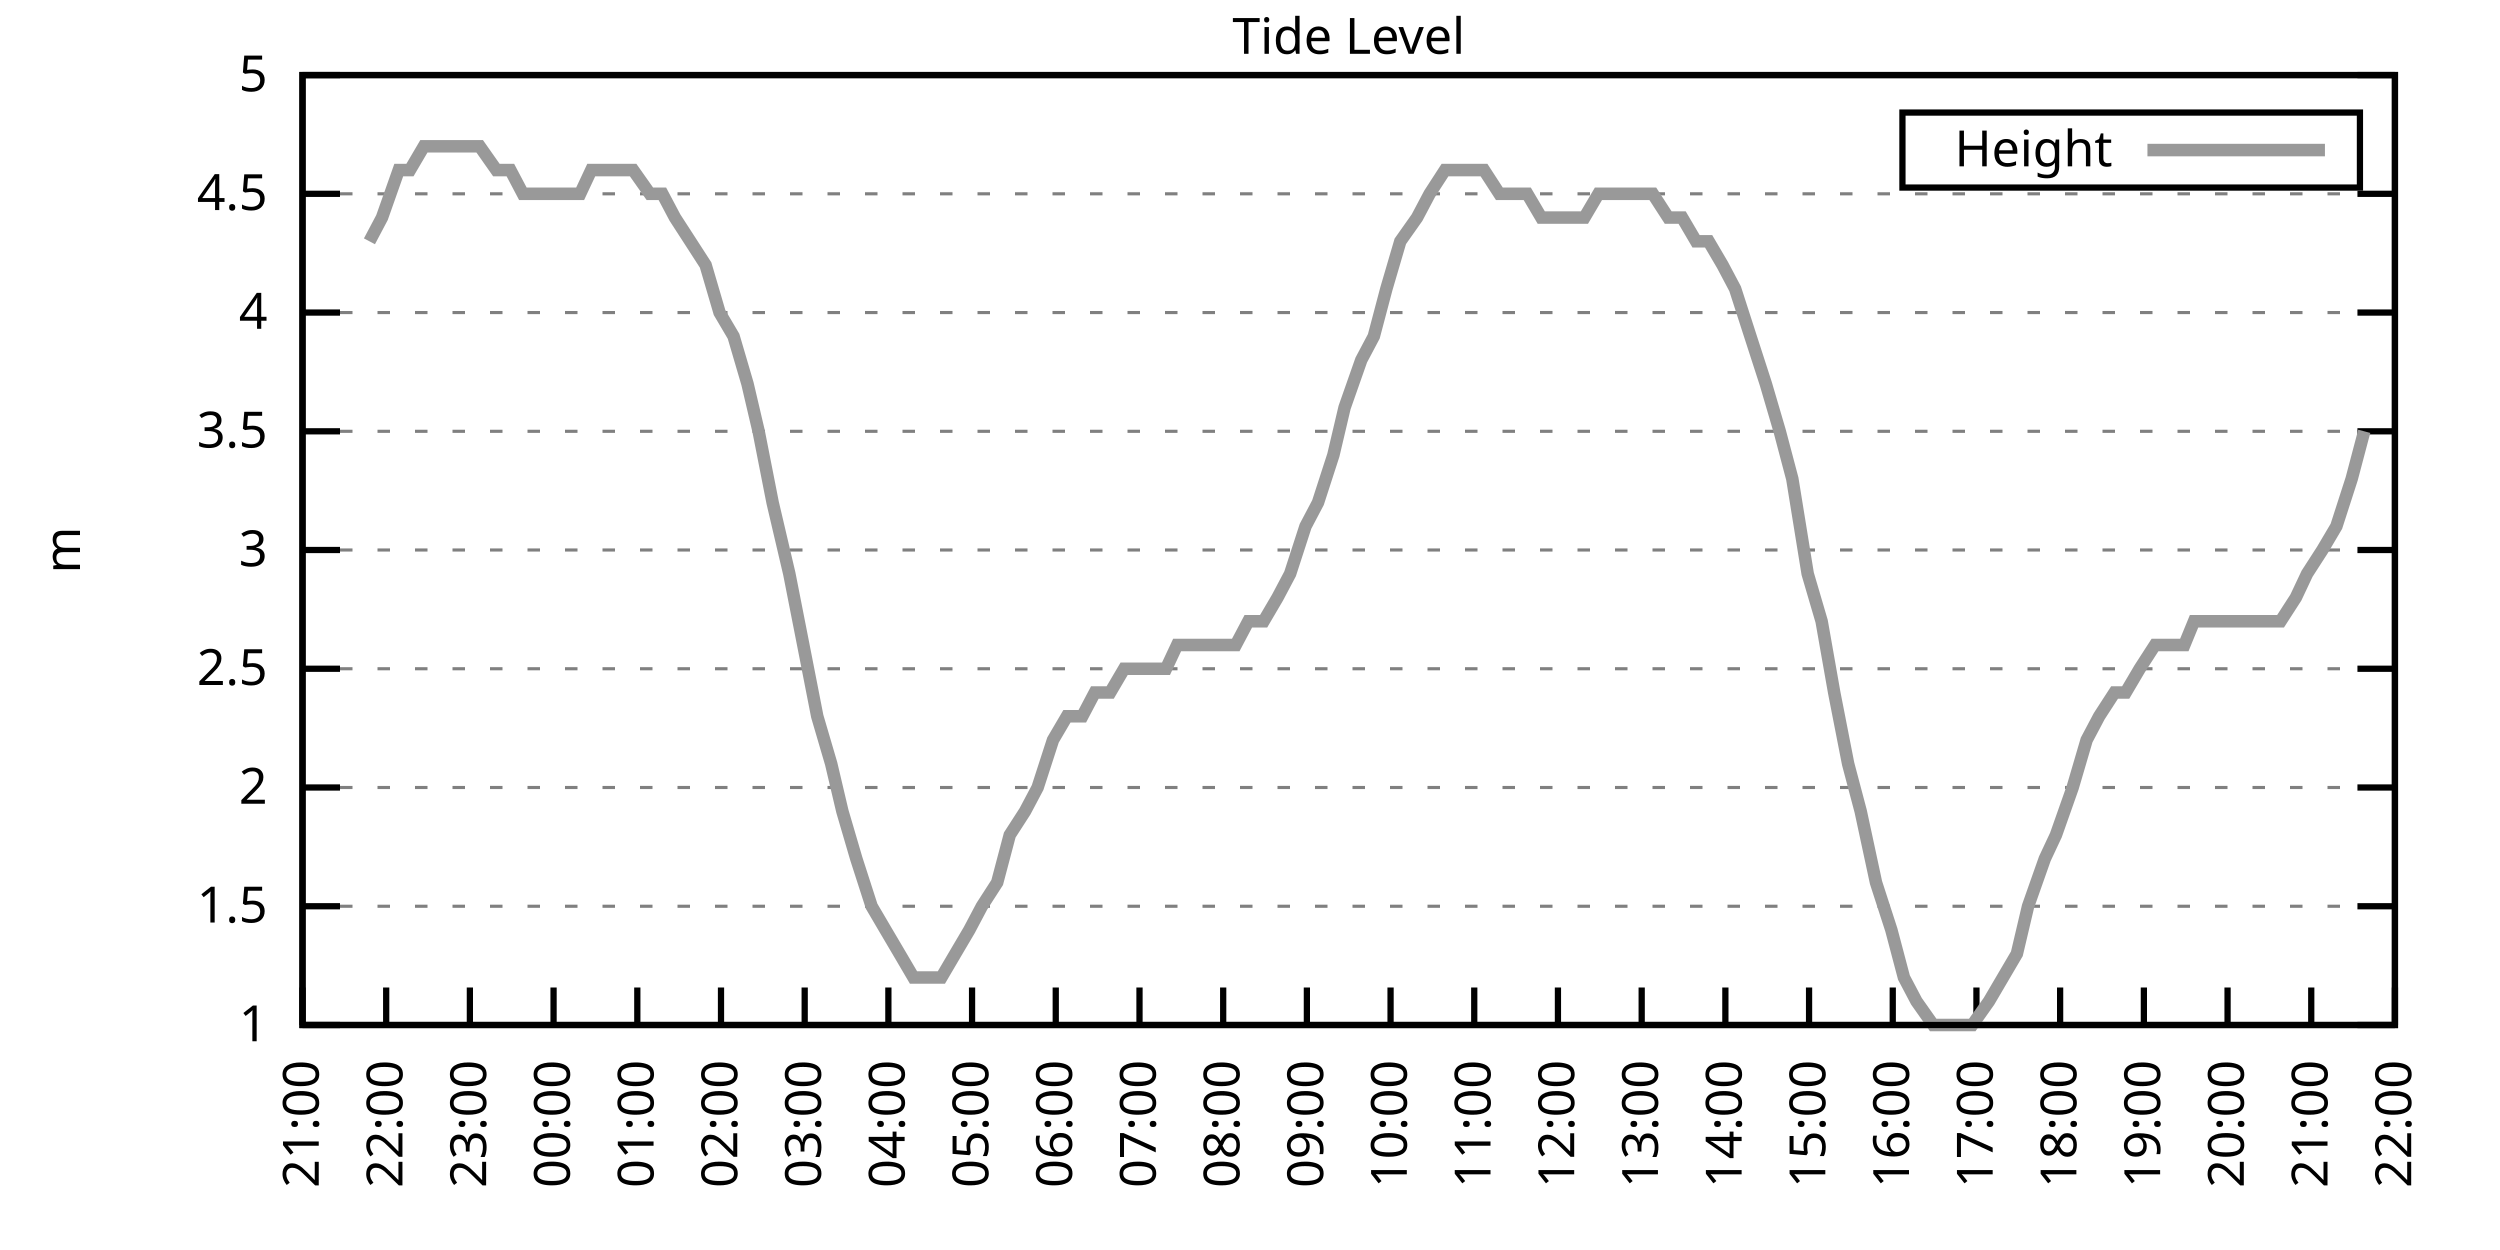
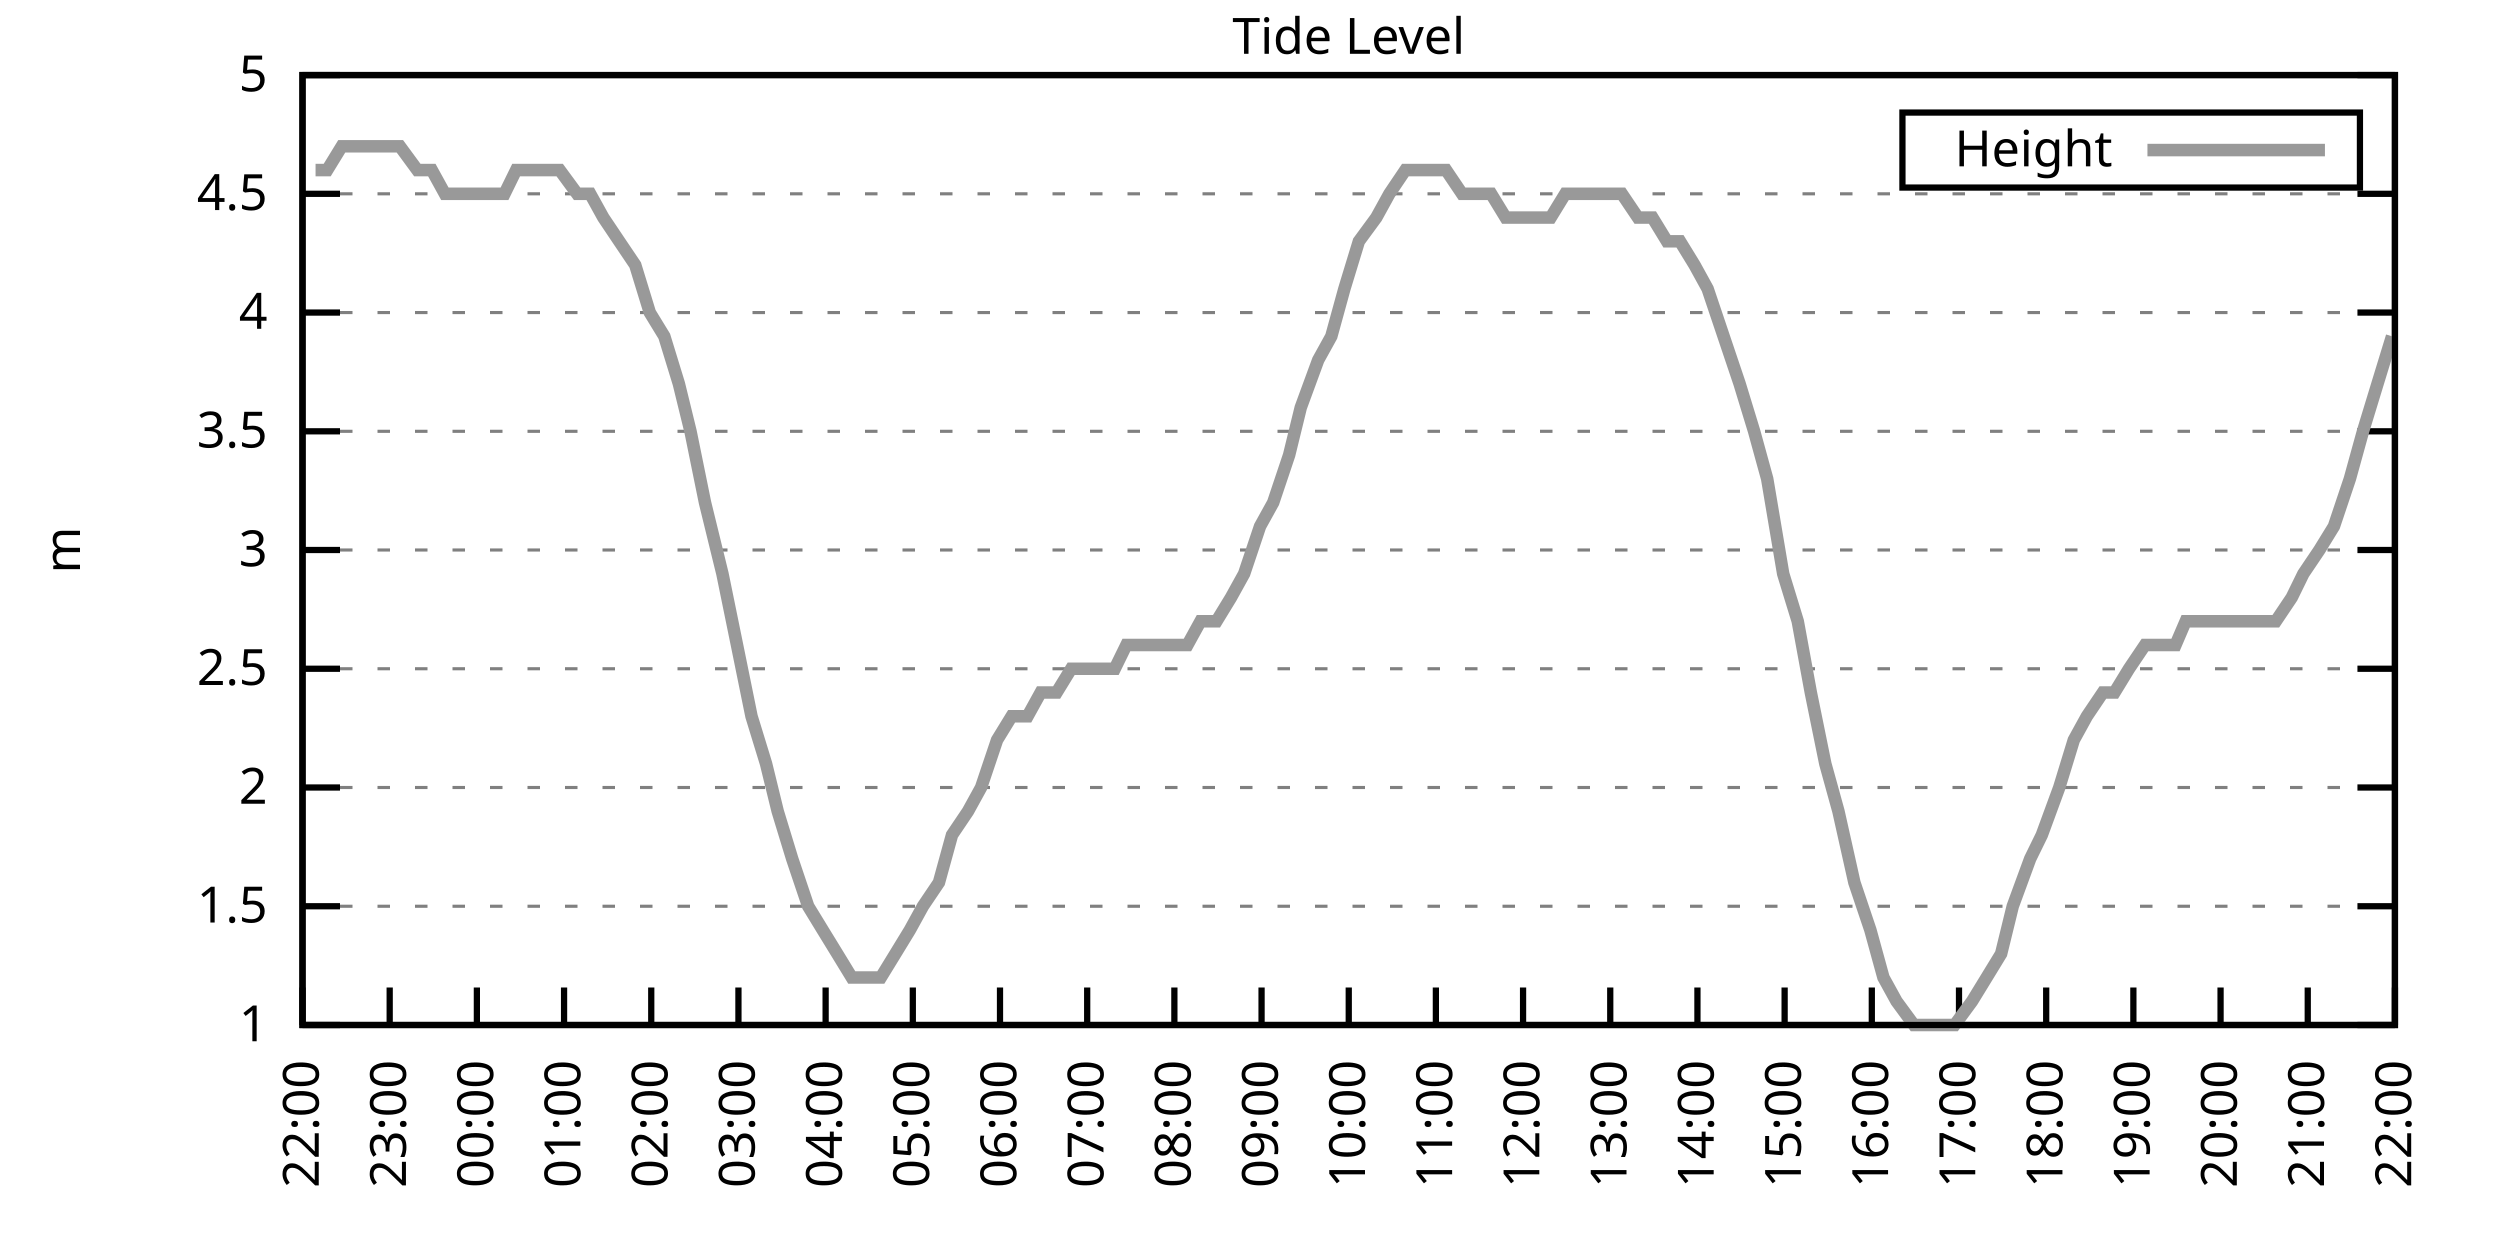
<svg xmlns="http://www.w3.org/2000/svg" xmlns:xlink="http://www.w3.org/1999/xlink" width="400" height="200" viewBox="0 0 400 200">
  <g id="gnuplot_canvas">
    <rect x="0" y="0" width="400" height="200" fill="none" />
    <defs>
      <circle id="gpDot" r="0.5" stroke-width="0.5" stroke="currentColor" />
      <path id="gpPt0" stroke-width="0.333" stroke="currentColor" d="M-1,0 h2 M0,-1 v2" />
      <path id="gpPt1" stroke-width="0.333" stroke="currentColor" d="M-1,-1 L1,1 M1,-1 L-1,1" />
      <path id="gpPt2" stroke-width="0.333" stroke="currentColor" d="M-1,0 L1,0 M0,-1 L0,1 M-1,-1 L1,1 M-1,1 L1,-1" />
      <rect id="gpPt3" stroke-width="0.333" stroke="currentColor" x="-1" y="-1" width="2" height="2" />
      <rect id="gpPt4" stroke-width="0.333" stroke="currentColor" fill="currentColor" x="-1" y="-1" width="2" height="2" />
      <circle id="gpPt5" stroke-width="0.333" stroke="currentColor" cx="0" cy="0" r="1" />
      <use xlink:href="#gpPt5" id="gpPt6" fill="currentColor" stroke="none" />
      <path id="gpPt7" stroke-width="0.333" stroke="currentColor" d="M0,-1.33 L-1.33,0.67 L1.33,0.67 z" />
      <use xlink:href="#gpPt7" id="gpPt8" fill="currentColor" stroke="none" />
      <use xlink:href="#gpPt7" id="gpPt9" stroke="currentColor" transform="rotate(180)" />
      <use xlink:href="#gpPt9" id="gpPt10" fill="currentColor" stroke="none" />
      <use xlink:href="#gpPt3" id="gpPt11" stroke="currentColor" transform="rotate(45)" />
      <use xlink:href="#gpPt11" id="gpPt12" fill="currentColor" stroke="none" />
      <path id="gpPt13" stroke-width="0.333" stroke="currentColor" d="M0,1.330 L1.265,0.411 L0.782,-1.067 L-0.782,-1.076 L-1.265,0.411 z" />
      <use xlink:href="#gpPt13" id="gpPt14" fill="currentColor" stroke="none" />
      <filter id="textbox" filterUnits="objectBoundingBox" x="0" y="0" height="1" width="1">
        <feFlood flood-color="white" flood-opacity="1" result="bgnd" />
        <feComposite in="SourceGraphic" in2="bgnd" operator="atop" />
      </filter>
      <filter id="greybox" filterUnits="objectBoundingBox" x="0" y="0" height="1" width="1">
        <feFlood flood-color="lightgrey" flood-opacity="1" result="grey" />
        <feComposite in="SourceGraphic" in2="grey" operator="atop" />
      </filter>
    </defs>
    <g fill="none" color="white" stroke="currentColor" stroke-width="1.00" stroke-linecap="butt" stroke-linejoin="miter">
</g>
    <g fill="none" color="black" stroke="currentColor" stroke-width="1.00" stroke-linecap="butt" stroke-linejoin="miter">
      <g stroke="none" shape-rendering="crispEdges">
        <polygon fill="rgb(255, 255, 255)" points="48.40,164.00 383.18,164.00 383.18,12.02 48.40,12.02 " />
      </g>
    </g>
    <g fill="none" color="black" stroke="currentColor" stroke-width="1.00" stroke-linecap="butt" stroke-linejoin="miter">
</g>
    <g fill="none" color="black" stroke="black" stroke-width="0.50" stroke-linecap="butt" stroke-linejoin="miter">
</g>
    <g fill="none" color="gray" stroke="currentColor" stroke-width="0.50" stroke-linecap="butt" stroke-linejoin="miter">
      <path stroke="gray" stroke-dasharray="2,4" class="gridline" d="M48.40,164.00 L383.19,164.00  " />
    </g>
    <g fill="none" color="gray" stroke="gray" stroke-width="1.00" stroke-linecap="butt" stroke-linejoin="miter">
</g>
    <g fill="none" color="black" stroke="currentColor" stroke-width="1.00" stroke-linecap="butt" stroke-linejoin="miter">
      <path stroke="black" d="M48.40,164.00 L54.40,164.00 M383.19,164.00 L377.19,164.00  " />
      <g transform="translate(42.80,166.60)" stroke="none" fill="black" font-family="Sans" font-size="8.00" text-anchor="end">
        <text>
          <tspan font-family="Sans"> 1</tspan>
        </text>
      </g>
    </g>
    <g fill="none" color="black" stroke="currentColor" stroke-width="1.00" stroke-linecap="butt" stroke-linejoin="miter">
</g>
    <g fill="none" color="black" stroke="black" stroke-width="0.50" stroke-linecap="butt" stroke-linejoin="miter">
</g>
    <g fill="none" color="gray" stroke="currentColor" stroke-width="0.50" stroke-linecap="butt" stroke-linejoin="miter">
      <path stroke="gray" stroke-dasharray="2,4" class="gridline" d="M48.40,145.00 L383.19,145.00  " />
    </g>
    <g fill="none" color="gray" stroke="gray" stroke-width="1.00" stroke-linecap="butt" stroke-linejoin="miter">
</g>
    <g fill="none" color="black" stroke="currentColor" stroke-width="1.00" stroke-linecap="butt" stroke-linejoin="miter">
      <path stroke="black" d="M48.40,145.00 L54.40,145.00 M383.19,145.00 L377.19,145.00  " />
      <g transform="translate(42.80,147.60)" stroke="none" fill="black" font-family="Sans" font-size="8.00" text-anchor="end">
        <text>
          <tspan font-family="Sans"> 1.5</tspan>
        </text>
      </g>
    </g>
    <g fill="none" color="black" stroke="currentColor" stroke-width="1.00" stroke-linecap="butt" stroke-linejoin="miter">
</g>
    <g fill="none" color="black" stroke="black" stroke-width="0.50" stroke-linecap="butt" stroke-linejoin="miter">
</g>
    <g fill="none" color="gray" stroke="currentColor" stroke-width="0.50" stroke-linecap="butt" stroke-linejoin="miter">
      <path stroke="gray" stroke-dasharray="2,4" class="gridline" d="M48.40,126.00 L383.19,126.00  " />
    </g>
    <g fill="none" color="gray" stroke="gray" stroke-width="1.00" stroke-linecap="butt" stroke-linejoin="miter">
</g>
    <g fill="none" color="black" stroke="currentColor" stroke-width="1.00" stroke-linecap="butt" stroke-linejoin="miter">
      <path stroke="black" d="M48.40,126.00 L54.40,126.00 M383.19,126.00 L377.19,126.00  " />
      <g transform="translate(42.80,128.60)" stroke="none" fill="black" font-family="Sans" font-size="8.00" text-anchor="end">
        <text>
          <tspan font-family="Sans"> 2</tspan>
        </text>
      </g>
    </g>
    <g fill="none" color="black" stroke="currentColor" stroke-width="1.00" stroke-linecap="butt" stroke-linejoin="miter">
</g>
    <g fill="none" color="black" stroke="black" stroke-width="0.50" stroke-linecap="butt" stroke-linejoin="miter">
</g>
    <g fill="none" color="gray" stroke="currentColor" stroke-width="0.50" stroke-linecap="butt" stroke-linejoin="miter">
      <path stroke="gray" stroke-dasharray="2,4" class="gridline" d="M48.40,107.00 L383.19,107.00  " />
    </g>
    <g fill="none" color="gray" stroke="gray" stroke-width="1.00" stroke-linecap="butt" stroke-linejoin="miter">
</g>
    <g fill="none" color="black" stroke="currentColor" stroke-width="1.00" stroke-linecap="butt" stroke-linejoin="miter">
      <path stroke="black" d="M48.40,107.00 L54.40,107.00 M383.19,107.00 L377.19,107.00  " />
      <g transform="translate(42.80,109.60)" stroke="none" fill="black" font-family="Sans" font-size="8.00" text-anchor="end">
        <text>
          <tspan font-family="Sans"> 2.5</tspan>
        </text>
      </g>
    </g>
    <g fill="none" color="black" stroke="currentColor" stroke-width="1.00" stroke-linecap="butt" stroke-linejoin="miter">
</g>
    <g fill="none" color="black" stroke="black" stroke-width="0.50" stroke-linecap="butt" stroke-linejoin="miter">
</g>
    <g fill="none" color="gray" stroke="currentColor" stroke-width="0.50" stroke-linecap="butt" stroke-linejoin="miter">
      <path stroke="gray" stroke-dasharray="2,4" class="gridline" d="M48.40,88.00 L383.19,88.00  " />
    </g>
    <g fill="none" color="gray" stroke="gray" stroke-width="1.00" stroke-linecap="butt" stroke-linejoin="miter">
</g>
    <g fill="none" color="black" stroke="currentColor" stroke-width="1.00" stroke-linecap="butt" stroke-linejoin="miter">
      <path stroke="black" d="M48.40,88.00 L54.40,88.00 M383.19,88.00 L377.19,88.00  " />
      <g transform="translate(42.80,90.60)" stroke="none" fill="black" font-family="Sans" font-size="8.00" text-anchor="end">
        <text>
          <tspan font-family="Sans"> 3</tspan>
        </text>
      </g>
    </g>
    <g fill="none" color="black" stroke="currentColor" stroke-width="1.00" stroke-linecap="butt" stroke-linejoin="miter">
</g>
    <g fill="none" color="black" stroke="black" stroke-width="0.50" stroke-linecap="butt" stroke-linejoin="miter">
</g>
    <g fill="none" color="gray" stroke="currentColor" stroke-width="0.50" stroke-linecap="butt" stroke-linejoin="miter">
      <path stroke="gray" stroke-dasharray="2,4" class="gridline" d="M48.40,69.01 L383.19,69.01  " />
    </g>
    <g fill="none" color="gray" stroke="gray" stroke-width="1.00" stroke-linecap="butt" stroke-linejoin="miter">
</g>
    <g fill="none" color="black" stroke="currentColor" stroke-width="1.00" stroke-linecap="butt" stroke-linejoin="miter">
      <path stroke="black" d="M48.40,69.01 L54.40,69.01 M383.19,69.01 L377.19,69.01  " />
      <g transform="translate(42.80,71.61)" stroke="none" fill="black" font-family="Sans" font-size="8.00" text-anchor="end">
        <text>
          <tspan font-family="Sans"> 3.5</tspan>
        </text>
      </g>
    </g>
    <g fill="none" color="black" stroke="currentColor" stroke-width="1.00" stroke-linecap="butt" stroke-linejoin="miter">
</g>
    <g fill="none" color="black" stroke="black" stroke-width="0.50" stroke-linecap="butt" stroke-linejoin="miter">
</g>
    <g fill="none" color="gray" stroke="currentColor" stroke-width="0.50" stroke-linecap="butt" stroke-linejoin="miter">
      <path stroke="gray" stroke-dasharray="2,4" class="gridline" d="M48.40,50.01 L383.19,50.01  " />
    </g>
    <g fill="none" color="gray" stroke="gray" stroke-width="1.00" stroke-linecap="butt" stroke-linejoin="miter">
</g>
    <g fill="none" color="black" stroke="currentColor" stroke-width="1.00" stroke-linecap="butt" stroke-linejoin="miter">
      <path stroke="black" d="M48.40,50.01 L54.40,50.01 M383.19,50.01 L377.19,50.01  " />
      <g transform="translate(42.80,52.61)" stroke="none" fill="black" font-family="Sans" font-size="8.00" text-anchor="end">
        <text>
          <tspan font-family="Sans"> 4</tspan>
        </text>
      </g>
    </g>
    <g fill="none" color="black" stroke="currentColor" stroke-width="1.00" stroke-linecap="butt" stroke-linejoin="miter">
</g>
    <g fill="none" color="black" stroke="black" stroke-width="0.50" stroke-linecap="butt" stroke-linejoin="miter">
</g>
    <g fill="none" color="gray" stroke="currentColor" stroke-width="0.50" stroke-linecap="butt" stroke-linejoin="miter">
      <path stroke="gray" stroke-dasharray="2,4" class="gridline" d="M48.40,31.01 L383.19,31.01  " />
    </g>
    <g fill="none" color="gray" stroke="gray" stroke-width="1.00" stroke-linecap="butt" stroke-linejoin="miter">
</g>
    <g fill="none" color="black" stroke="currentColor" stroke-width="1.00" stroke-linecap="butt" stroke-linejoin="miter">
      <path stroke="black" d="M48.40,31.01 L54.40,31.01 M383.19,31.01 L377.19,31.01  " />
      <g transform="translate(42.80,33.61)" stroke="none" fill="black" font-family="Sans" font-size="8.00" text-anchor="end">
        <text>
          <tspan font-family="Sans"> 4.5</tspan>
        </text>
      </g>
    </g>
    <g fill="none" color="black" stroke="currentColor" stroke-width="1.00" stroke-linecap="butt" stroke-linejoin="miter">
</g>
    <g fill="none" color="black" stroke="black" stroke-width="0.50" stroke-linecap="butt" stroke-linejoin="miter">
</g>
    <g fill="none" color="gray" stroke="currentColor" stroke-width="0.50" stroke-linecap="butt" stroke-linejoin="miter">
      <path stroke="gray" stroke-dasharray="2,4" class="gridline" d="M48.40,12.01 L383.19,12.01  " />
    </g>
    <g fill="none" color="gray" stroke="gray" stroke-width="1.00" stroke-linecap="butt" stroke-linejoin="miter">
</g>
    <g fill="none" color="black" stroke="currentColor" stroke-width="1.00" stroke-linecap="butt" stroke-linejoin="miter">
      <path stroke="black" d="M48.40,12.01 L54.40,12.01 M383.19,12.01 L377.19,12.01  " />
      <g transform="translate(42.80,14.61)" stroke="none" fill="black" font-family="Sans" font-size="8.00" text-anchor="end">
        <text>
          <tspan font-family="Sans"> 5</tspan>
        </text>
      </g>
    </g>
    <g fill="none" color="black" stroke="currentColor" stroke-width="1.00" stroke-linecap="butt" stroke-linejoin="miter">
      <path stroke="black" d="M48.40,164.00 L48.40,158.00  " />
      <g transform="translate(51.00,169.60) rotate(270.00)" stroke="none" fill="black" font-family="Sans" font-size="8.00" text-anchor="end">
        <text>
-           <tspan font-family="Sans">21:00</tspan>
-         </text>
-       </g>
-     </g>
-     <g fill="none" color="black" stroke="currentColor" stroke-width="1.00" stroke-linecap="butt" stroke-linejoin="miter">
-       <path stroke="black" d="M61.79,164.00 L61.79,158.00  " />
-       <g transform="translate(64.39,169.60) rotate(270.00)" stroke="none" fill="black" font-family="Sans" font-size="8.00" text-anchor="end">
-         <text>
          <tspan font-family="Sans">22:00</tspan>
        </text>
      </g>
    </g>
    <g fill="none" color="black" stroke="currentColor" stroke-width="1.00" stroke-linecap="butt" stroke-linejoin="miter">
-       <path stroke="black" d="M75.18,164.00 L75.18,158.00  " />
-       <g transform="translate(77.78,169.60) rotate(270.00)" stroke="none" fill="black" font-family="Sans" font-size="8.00" text-anchor="end">
+       <path stroke="black" d="M62.35,164.00 L62.35,158.00  " />
+       <g transform="translate(64.95,169.60) rotate(270.00)" stroke="none" fill="black" font-family="Sans" font-size="8.00" text-anchor="end">
        <text>
          <tspan font-family="Sans">23:00</tspan>
        </text>
      </g>
    </g>
    <g fill="none" color="black" stroke="currentColor" stroke-width="1.00" stroke-linecap="butt" stroke-linejoin="miter">
-       <path stroke="black" d="M88.57,164.00 L88.57,158.00  " />
-       <g transform="translate(91.17,169.60) rotate(270.00)" stroke="none" fill="black" font-family="Sans" font-size="8.00" text-anchor="end">
+       <path stroke="black" d="M76.30,164.00 L76.30,158.00  " />
+       <g transform="translate(78.90,169.60) rotate(270.00)" stroke="none" fill="black" font-family="Sans" font-size="8.00" text-anchor="end">
        <text>
          <tspan font-family="Sans">00:00</tspan>
        </text>
      </g>
    </g>
    <g fill="none" color="black" stroke="currentColor" stroke-width="1.00" stroke-linecap="butt" stroke-linejoin="miter">
-       <path stroke="black" d="M101.97,164.00 L101.97,158.00  " />
-       <g transform="translate(104.57,169.60) rotate(270.00)" stroke="none" fill="black" font-family="Sans" font-size="8.00" text-anchor="end">
+       <path stroke="black" d="M90.25,164.00 L90.25,158.00  " />
+       <g transform="translate(92.85,169.60) rotate(270.00)" stroke="none" fill="black" font-family="Sans" font-size="8.00" text-anchor="end">
        <text>
          <tspan font-family="Sans">01:00</tspan>
        </text>
      </g>
    </g>
    <g fill="none" color="black" stroke="currentColor" stroke-width="1.00" stroke-linecap="butt" stroke-linejoin="miter">
-       <path stroke="black" d="M115.36,164.00 L115.36,158.00  " />
-       <g transform="translate(117.96,169.60) rotate(270.00)" stroke="none" fill="black" font-family="Sans" font-size="8.00" text-anchor="end">
+       <path stroke="black" d="M104.20,164.00 L104.20,158.00  " />
+       <g transform="translate(106.80,169.60) rotate(270.00)" stroke="none" fill="black" font-family="Sans" font-size="8.00" text-anchor="end">
        <text>
          <tspan font-family="Sans">02:00</tspan>
        </text>
      </g>
    </g>
    <g fill="none" color="black" stroke="currentColor" stroke-width="1.00" stroke-linecap="butt" stroke-linejoin="miter">
-       <path stroke="black" d="M128.75,164.00 L128.75,158.00  " />
-       <g transform="translate(131.35,169.60) rotate(270.00)" stroke="none" fill="black" font-family="Sans" font-size="8.00" text-anchor="end">
+       <path stroke="black" d="M118.15,164.00 L118.15,158.00  " />
+       <g transform="translate(120.75,169.60) rotate(270.00)" stroke="none" fill="black" font-family="Sans" font-size="8.00" text-anchor="end">
        <text>
          <tspan font-family="Sans">03:00</tspan>
        </text>
      </g>
    </g>
    <g fill="none" color="black" stroke="currentColor" stroke-width="1.00" stroke-linecap="butt" stroke-linejoin="miter">
-       <path stroke="black" d="M142.14,164.00 L142.14,158.00  " />
-       <g transform="translate(144.74,169.60) rotate(270.00)" stroke="none" fill="black" font-family="Sans" font-size="8.00" text-anchor="end">
+       <path stroke="black" d="M132.10,164.00 L132.10,158.00  " />
+       <g transform="translate(134.70,169.60) rotate(270.00)" stroke="none" fill="black" font-family="Sans" font-size="8.00" text-anchor="end">
        <text>
          <tspan font-family="Sans">04:00</tspan>
        </text>
      </g>
    </g>
    <g fill="none" color="black" stroke="currentColor" stroke-width="1.00" stroke-linecap="butt" stroke-linejoin="miter">
-       <path stroke="black" d="M155.53,164.00 L155.53,158.00  " />
-       <g transform="translate(158.13,169.60) rotate(270.00)" stroke="none" fill="black" font-family="Sans" font-size="8.00" text-anchor="end">
+       <path stroke="black" d="M146.05,164.00 L146.05,158.00  " />
+       <g transform="translate(148.65,169.60) rotate(270.00)" stroke="none" fill="black" font-family="Sans" font-size="8.00" text-anchor="end">
        <text>
          <tspan font-family="Sans">05:00</tspan>
        </text>
      </g>
    </g>
    <g fill="none" color="black" stroke="currentColor" stroke-width="1.00" stroke-linecap="butt" stroke-linejoin="miter">
-       <path stroke="black" d="M168.92,164.00 L168.92,158.00  " />
-       <g transform="translate(171.52,169.60) rotate(270.00)" stroke="none" fill="black" font-family="Sans" font-size="8.00" text-anchor="end">
+       <path stroke="black" d="M160.00,164.00 L160.00,158.00  " />
+       <g transform="translate(162.60,169.60) rotate(270.00)" stroke="none" fill="black" font-family="Sans" font-size="8.00" text-anchor="end">
        <text>
          <tspan font-family="Sans">06:00</tspan>
        </text>
      </g>
    </g>
    <g fill="none" color="black" stroke="currentColor" stroke-width="1.00" stroke-linecap="butt" stroke-linejoin="miter">
-       <path stroke="black" d="M182.32,164.00 L182.32,158.00  " />
-       <g transform="translate(184.92,169.60) rotate(270.00)" stroke="none" fill="black" font-family="Sans" font-size="8.00" text-anchor="end">
+       <path stroke="black" d="M173.95,164.00 L173.95,158.00  " />
+       <g transform="translate(176.55,169.60) rotate(270.00)" stroke="none" fill="black" font-family="Sans" font-size="8.00" text-anchor="end">
        <text>
          <tspan font-family="Sans">07:00</tspan>
        </text>
      </g>
    </g>
    <g fill="none" color="black" stroke="currentColor" stroke-width="1.00" stroke-linecap="butt" stroke-linejoin="miter">
-       <path stroke="black" d="M195.71,164.00 L195.71,158.00  " />
-       <g transform="translate(198.31,169.60) rotate(270.00)" stroke="none" fill="black" font-family="Sans" font-size="8.00" text-anchor="end">
+       <path stroke="black" d="M187.90,164.00 L187.90,158.00  " />
+       <g transform="translate(190.50,169.60) rotate(270.00)" stroke="none" fill="black" font-family="Sans" font-size="8.00" text-anchor="end">
        <text>
          <tspan font-family="Sans">08:00</tspan>
        </text>
      </g>
    </g>
    <g fill="none" color="black" stroke="currentColor" stroke-width="1.00" stroke-linecap="butt" stroke-linejoin="miter">
-       <path stroke="black" d="M209.10,164.00 L209.10,158.00  " />
-       <g transform="translate(211.70,169.60) rotate(270.00)" stroke="none" fill="black" font-family="Sans" font-size="8.00" text-anchor="end">
+       <path stroke="black" d="M201.85,164.00 L201.85,158.00  " />
+       <g transform="translate(204.45,169.60) rotate(270.00)" stroke="none" fill="black" font-family="Sans" font-size="8.00" text-anchor="end">
        <text>
          <tspan font-family="Sans">09:00</tspan>
        </text>
      </g>
    </g>
    <g fill="none" color="black" stroke="currentColor" stroke-width="1.00" stroke-linecap="butt" stroke-linejoin="miter">
-       <path stroke="black" d="M222.49,164.00 L222.49,158.00  " />
-       <g transform="translate(225.09,169.60) rotate(270.00)" stroke="none" fill="black" font-family="Sans" font-size="8.00" text-anchor="end">
+       <path stroke="black" d="M215.80,164.00 L215.80,158.00  " />
+       <g transform="translate(218.40,169.60) rotate(270.00)" stroke="none" fill="black" font-family="Sans" font-size="8.00" text-anchor="end">
        <text>
          <tspan font-family="Sans">10:00</tspan>
        </text>
      </g>
    </g>
    <g fill="none" color="black" stroke="currentColor" stroke-width="1.00" stroke-linecap="butt" stroke-linejoin="miter">
-       <path stroke="black" d="M235.88,164.00 L235.88,158.00  " />
-       <g transform="translate(238.48,169.60) rotate(270.00)" stroke="none" fill="black" font-family="Sans" font-size="8.00" text-anchor="end">
+       <path stroke="black" d="M229.74,164.00 L229.74,158.00  " />
+       <g transform="translate(232.34,169.60) rotate(270.00)" stroke="none" fill="black" font-family="Sans" font-size="8.00" text-anchor="end">
        <text>
          <tspan font-family="Sans">11:00</tspan>
        </text>
      </g>
    </g>
    <g fill="none" color="black" stroke="currentColor" stroke-width="1.00" stroke-linecap="butt" stroke-linejoin="miter">
-       <path stroke="black" d="M249.27,164.00 L249.27,158.00  " />
-       <g transform="translate(251.87,169.60) rotate(270.00)" stroke="none" fill="black" font-family="Sans" font-size="8.00" text-anchor="end">
+       <path stroke="black" d="M243.69,164.00 L243.69,158.00  " />
+       <g transform="translate(246.29,169.60) rotate(270.00)" stroke="none" fill="black" font-family="Sans" font-size="8.00" text-anchor="end">
        <text>
          <tspan font-family="Sans">12:00</tspan>
        </text>
      </g>
    </g>
    <g fill="none" color="black" stroke="currentColor" stroke-width="1.00" stroke-linecap="butt" stroke-linejoin="miter">
-       <path stroke="black" d="M262.67,164.00 L262.67,158.00  " />
-       <g transform="translate(265.27,169.60) rotate(270.00)" stroke="none" fill="black" font-family="Sans" font-size="8.00" text-anchor="end">
+       <path stroke="black" d="M257.64,164.00 L257.64,158.00  " />
+       <g transform="translate(260.24,169.60) rotate(270.00)" stroke="none" fill="black" font-family="Sans" font-size="8.00" text-anchor="end">
        <text>
          <tspan font-family="Sans">13:00</tspan>
        </text>
      </g>
    </g>
    <g fill="none" color="black" stroke="currentColor" stroke-width="1.00" stroke-linecap="butt" stroke-linejoin="miter">
-       <path stroke="black" d="M276.06,164.00 L276.06,158.00  " />
-       <g transform="translate(278.66,169.60) rotate(270.00)" stroke="none" fill="black" font-family="Sans" font-size="8.00" text-anchor="end">
+       <path stroke="black" d="M271.59,164.00 L271.59,158.00  " />
+       <g transform="translate(274.19,169.60) rotate(270.00)" stroke="none" fill="black" font-family="Sans" font-size="8.00" text-anchor="end">
        <text>
          <tspan font-family="Sans">14:00</tspan>
        </text>
      </g>
    </g>
    <g fill="none" color="black" stroke="currentColor" stroke-width="1.00" stroke-linecap="butt" stroke-linejoin="miter">
-       <path stroke="black" d="M289.45,164.00 L289.45,158.00  " />
-       <g transform="translate(292.05,169.60) rotate(270.00)" stroke="none" fill="black" font-family="Sans" font-size="8.00" text-anchor="end">
+       <path stroke="black" d="M285.54,164.00 L285.54,158.00  " />
+       <g transform="translate(288.14,169.60) rotate(270.00)" stroke="none" fill="black" font-family="Sans" font-size="8.00" text-anchor="end">
        <text>
          <tspan font-family="Sans">15:00</tspan>
        </text>
      </g>
    </g>
    <g fill="none" color="black" stroke="currentColor" stroke-width="1.00" stroke-linecap="butt" stroke-linejoin="miter">
-       <path stroke="black" d="M302.84,164.00 L302.84,158.00  " />
-       <g transform="translate(305.44,169.60) rotate(270.00)" stroke="none" fill="black" font-family="Sans" font-size="8.00" text-anchor="end">
+       <path stroke="black" d="M299.49,164.00 L299.49,158.00  " />
+       <g transform="translate(302.09,169.60) rotate(270.00)" stroke="none" fill="black" font-family="Sans" font-size="8.00" text-anchor="end">
        <text>
          <tspan font-family="Sans">16:00</tspan>
        </text>
      </g>
    </g>
    <g fill="none" color="black" stroke="currentColor" stroke-width="1.00" stroke-linecap="butt" stroke-linejoin="miter">
-       <path stroke="black" d="M316.23,164.00 L316.23,158.00  " />
-       <g transform="translate(318.83,169.60) rotate(270.00)" stroke="none" fill="black" font-family="Sans" font-size="8.00" text-anchor="end">
+       <path stroke="black" d="M313.44,164.00 L313.44,158.00  " />
+       <g transform="translate(316.04,169.60) rotate(270.00)" stroke="none" fill="black" font-family="Sans" font-size="8.00" text-anchor="end">
        <text>
          <tspan font-family="Sans">17:00</tspan>
        </text>
      </g>
    </g>
    <g fill="none" color="black" stroke="currentColor" stroke-width="1.00" stroke-linecap="butt" stroke-linejoin="miter">
-       <path stroke="black" d="M329.62,164.00 L329.62,158.00  " />
-       <g transform="translate(332.22,169.60) rotate(270.00)" stroke="none" fill="black" font-family="Sans" font-size="8.00" text-anchor="end">
+       <path stroke="black" d="M327.39,164.00 L327.39,158.00  " />
+       <g transform="translate(329.99,169.60) rotate(270.00)" stroke="none" fill="black" font-family="Sans" font-size="8.00" text-anchor="end">
        <text>
          <tspan font-family="Sans">18:00</tspan>
        </text>
      </g>
    </g>
    <g fill="none" color="black" stroke="currentColor" stroke-width="1.00" stroke-linecap="butt" stroke-linejoin="miter">
-       <path stroke="black" d="M343.02,164.00 L343.02,158.00  " />
-       <g transform="translate(345.62,169.60) rotate(270.00)" stroke="none" fill="black" font-family="Sans" font-size="8.00" text-anchor="end">
+       <path stroke="black" d="M341.34,164.00 L341.34,158.00  " />
+       <g transform="translate(343.94,169.60) rotate(270.00)" stroke="none" fill="black" font-family="Sans" font-size="8.00" text-anchor="end">
        <text>
          <tspan font-family="Sans">19:00</tspan>
        </text>
      </g>
    </g>
    <g fill="none" color="black" stroke="currentColor" stroke-width="1.00" stroke-linecap="butt" stroke-linejoin="miter">
-       <path stroke="black" d="M356.41,164.00 L356.41,158.00  " />
-       <g transform="translate(359.01,169.60) rotate(270.00)" stroke="none" fill="black" font-family="Sans" font-size="8.00" text-anchor="end">
+       <path stroke="black" d="M355.29,164.00 L355.29,158.00  " />
+       <g transform="translate(357.89,169.60) rotate(270.00)" stroke="none" fill="black" font-family="Sans" font-size="8.00" text-anchor="end">
        <text>
          <tspan font-family="Sans">20:00</tspan>
        </text>
      </g>
    </g>
    <g fill="none" color="black" stroke="currentColor" stroke-width="1.00" stroke-linecap="butt" stroke-linejoin="miter">
-       <path stroke="black" d="M369.80,164.00 L369.80,158.00  " />
-       <g transform="translate(372.40,169.60) rotate(270.00)" stroke="none" fill="black" font-family="Sans" font-size="8.00" text-anchor="end">
+       <path stroke="black" d="M369.24,164.00 L369.24,158.00  " />
+       <g transform="translate(371.84,169.60) rotate(270.00)" stroke="none" fill="black" font-family="Sans" font-size="8.00" text-anchor="end">
        <text>
          <tspan font-family="Sans">21:00</tspan>
        </text>
      </g>
    </g>
    <g fill="none" color="black" stroke="currentColor" stroke-width="1.00" stroke-linecap="butt" stroke-linejoin="miter">
      <path stroke="black" d="M383.19,164.00 L383.19,158.00  " />
      <g transform="translate(385.79,169.60) rotate(270.00)" stroke="none" fill="black" font-family="Sans" font-size="8.00" text-anchor="end">
        <text>
          <tspan font-family="Sans">22:00</tspan>
        </text>
      </g>
    </g>
    <g fill="none" color="black" stroke="currentColor" stroke-width="1.00" stroke-linecap="butt" stroke-linejoin="miter">
</g>
    <g fill="none" color="black" stroke="currentColor" stroke-width="1.00" stroke-linecap="butt" stroke-linejoin="miter">
      <path stroke="black" d="M48.40,12.01 L48.40,164.00 L383.19,164.00 L383.19,12.01 L48.40,12.01 Z  " />
    </g>
    <g fill="none" color="black" stroke="currentColor" stroke-width="1.00" stroke-linecap="butt" stroke-linejoin="miter">
</g>
    <g fill="none" color="black" stroke="currentColor" stroke-width="1.00" stroke-linecap="butt" stroke-linejoin="miter">
      <path stroke="black" d="M304.39,30.01 L304.39,18.01 L377.59,18.01 L377.59,30.01 L304.39,30.01 Z  " />
    </g>
    <g id="Tide_level_plot_1">
      <g fill="none" color="white" stroke="black" stroke-width="2.00" stroke-linecap="butt" stroke-linejoin="miter">
</g>
      <g fill="none" color="black" stroke="currentColor" stroke-width="2.00" stroke-linecap="butt" stroke-linejoin="miter">
        <g transform="translate(337.99,26.61)" stroke="none" fill="black" font-family="Sans" font-size="8.00" text-anchor="end">
          <text>
            <tspan font-family="Sans">Height</tspan>
          </text>
        </g>
      </g>
      <g fill="none" color="black" stroke="currentColor" stroke-width="2.00" stroke-linecap="butt" stroke-linejoin="miter">
-         <path stroke="rgb(153, 153, 153)" d="M343.59,24.01 L371.99,24.01 M59.11,38.61 L61.12,34.81 L63.80,27.21 L65.59,27.21 L67.82,23.41 L70.27,23.41   L72.73,23.41 L74.51,23.41 L76.75,23.41 L79.42,27.21 L81.66,27.21 L83.66,31.01 L85.67,31.01 L88.35,31.01   L90.36,31.01 L92.82,31.01 L94.60,27.21 L96.83,27.21 L99.06,27.21 L101.30,27.21 L103.98,31.01 L105.98,31.01   L107.99,34.81 L110.45,38.61 L112.90,42.41 L115.13,50.01 L117.37,53.81 L119.60,61.41 L121.38,69.01 L123.62,80.41   L126.29,91.80 L128.53,103.20 L130.76,114.60 L132.99,122.20 L134.78,129.80 L137.01,137.40 L139.46,145.00 L141.69,148.80   L143.93,152.60 L146.16,156.40 L148.39,156.40 L150.62,156.40 L152.85,152.60 L155.09,148.80 L157.10,145.00 L159.55,141.20   L161.56,133.60 L164.01,129.80 L166.02,126.00 L168.48,118.40 L170.71,114.60 L173.17,114.60 L175.17,110.80 L177.63,110.80   L179.86,107.00 L181.65,107.00 L184.32,107.00 L186.56,107.00 L188.34,103.20 L191.02,103.20 L193.03,103.20 L195.48,103.20   L197.72,103.20 L199.73,99.40 L202.18,99.40 L204.41,95.60 L206.42,91.80 L208.88,84.21 L210.88,80.41 L213.34,72.81   L215.13,65.21 L217.80,57.61 L219.81,53.81 L221.82,46.21 L224.05,38.61 L226.73,34.81 L228.74,31.01 L231.20,27.21   L233.43,27.21 L235.21,27.21 L237.44,27.21 L239.90,31.01 L242.36,31.01 L244.36,31.01 L246.60,34.81 L253.51,34.81   L255.75,31.01 L257.98,31.01 L260.21,31.01 L262.22,31.01 L264.45,31.01 L266.91,34.81 L269.14,34.81 L271.37,38.61   L273.38,38.61 L275.61,42.41 L277.62,46.21 L280.07,53.81 L282.53,61.41 L284.76,69.01 L286.77,76.61 L289.23,91.80   L291.46,99.40 L293.47,110.80 L295.70,122.20 L297.71,129.80 L300.16,141.20 L302.62,148.80 L304.63,156.40 L306.63,160.20   L309.31,164.00 L311.54,164.00 L313.33,164.00 L315.56,164.00 L318.24,160.20 L320.47,156.40 L322.70,152.60 L324.49,145.00   L327.17,137.40 L328.95,133.60 L331.63,126.00 L333.86,118.40 L335.87,114.60 L338.33,110.80 L340.11,110.80 L342.35,107.00   L344.80,103.20 L347.26,103.20 L349.49,103.20 L351.05,99.40 L353.73,99.40 L356.18,99.40 L358.42,99.40 L360.42,99.40   L362.88,99.40 L364.89,99.40 L367.34,95.60 L369.13,91.80 L371.58,88.00 L373.82,84.21 L376.27,76.61 L378.28,69.01    " />
+         <path stroke="rgb(153, 153, 153)" d="M343.59,24.01 L371.99,24.01 M50.49,27.21 L52.35,27.21 L54.68,23.41 L57.23,23.41 L59.79,23.41 L61.65,23.41   L63.98,23.41 L66.77,27.21 L69.09,27.21 L71.18,31.01 L73.28,31.01 L76.07,31.01 L78.16,31.01 L80.72,31.01   L82.58,27.21 L84.90,27.21 L87.23,27.21 L89.55,27.21 L92.34,31.01 L94.43,31.01 L96.53,34.81 L99.08,38.61   L101.64,42.41 L103.97,50.01 L106.29,53.81 L108.62,61.41 L110.48,69.01 L112.80,80.41 L115.59,91.80 L117.92,103.20   L120.24,114.60 L122.57,122.20 L124.43,129.80 L126.75,137.40 L129.31,145.00 L131.63,148.80 L133.96,152.60 L136.28,156.40   L138.61,156.40 L140.93,156.40 L143.26,152.60 L145.58,148.80 L147.67,145.00 L150.23,141.20 L152.32,133.60 L154.88,129.80   L156.97,126.00 L159.53,118.40 L161.86,114.60 L164.41,114.60 L166.51,110.80 L169.06,110.80 L171.39,107.00 L173.25,107.00   L176.04,107.00 L178.36,107.00 L180.22,103.20 L183.01,103.20 L185.11,103.20 L187.66,103.20 L189.99,103.20 L192.08,99.40   L194.64,99.40 L196.96,95.60 L199.06,91.80 L201.61,84.21 L203.71,80.41 L206.26,72.81 L208.12,65.21 L210.91,57.61   L213.01,53.81 L215.10,46.21 L217.42,38.61 L220.21,34.81 L222.30,31.01 L224.86,27.21 L227.19,27.21 L229.05,27.21   L231.37,27.21 L233.93,31.01 L236.49,31.01 L238.58,31.01 L240.90,34.81 L248.11,34.81 L250.44,31.01 L252.76,31.01   L255.09,31.01 L257.18,31.01 L259.50,31.01 L262.06,34.81 L264.39,34.81 L266.71,38.61 L268.80,38.61 L271.13,42.41   L273.22,46.21 L275.78,53.81 L278.34,61.41 L280.66,69.01 L282.75,76.61 L285.31,91.80 L287.64,99.40 L289.73,110.80   L292.05,122.20 L294.15,129.80 L296.70,141.20 L299.26,148.80 L301.35,156.40 L303.44,160.20 L306.23,164.00 L308.56,164.00   L310.42,164.00 L312.74,164.00 L315.53,160.20 L317.86,156.40 L320.18,152.60 L322.04,145.00 L324.83,137.40 L326.69,133.60   L329.48,126.00 L331.81,118.40 L333.90,114.60 L336.46,110.80 L338.32,110.80 L340.64,107.00 L343.20,103.20 L345.76,103.20   L348.08,103.20 L349.71,99.40 L352.50,99.40 L355.06,99.40 L357.38,99.40 L359.48,99.40 L362.03,99.40 L364.13,99.40   L366.68,95.60 L368.54,91.80 L371.10,88.00 L373.43,84.21 L375.98,76.61 L378.08,69.01 L380.40,61.41 L382.73,53.81    " />
      </g>
    </g>
    <g fill="none" color="black" stroke="currentColor" stroke-width="2.00" stroke-linecap="butt" stroke-linejoin="miter">
</g>
    <g fill="none" color="black" stroke="black" stroke-width="1.00" stroke-linecap="butt" stroke-linejoin="miter">
</g>
    <g fill="none" color="black" stroke="currentColor" stroke-width="1.00" stroke-linecap="butt" stroke-linejoin="miter">
      <path stroke="black" d="M48.40,12.01 L48.40,164.00 L383.19,164.00 L383.19,12.01 L48.40,12.01 Z  " />
      <g transform="translate(12.80,88.01) rotate(270.00)" stroke="none" fill="black" font-family="Sans" font-size="8.00" text-anchor="middle">
        <text>
          <tspan font-family="Sans">m</tspan>
        </text>
      </g>
    </g>
    <g fill="none" color="black" stroke="currentColor" stroke-width="1.00" stroke-linecap="butt" stroke-linejoin="miter">
</g>
    <g fill="none" color="black" stroke="currentColor" stroke-width="1.00" stroke-linecap="butt" stroke-linejoin="miter">
      <g transform="translate(215.79,8.61)" stroke="none" fill="black" font-family="Sans" font-size="8.00" text-anchor="middle">
        <text>
          <tspan font-family="Sans">Tide Level</tspan>
        </text>
      </g>
    </g>
    <g fill="none" color="black" stroke="currentColor" stroke-width="1.00" stroke-linecap="butt" stroke-linejoin="miter">
</g>
  </g>
</svg>
